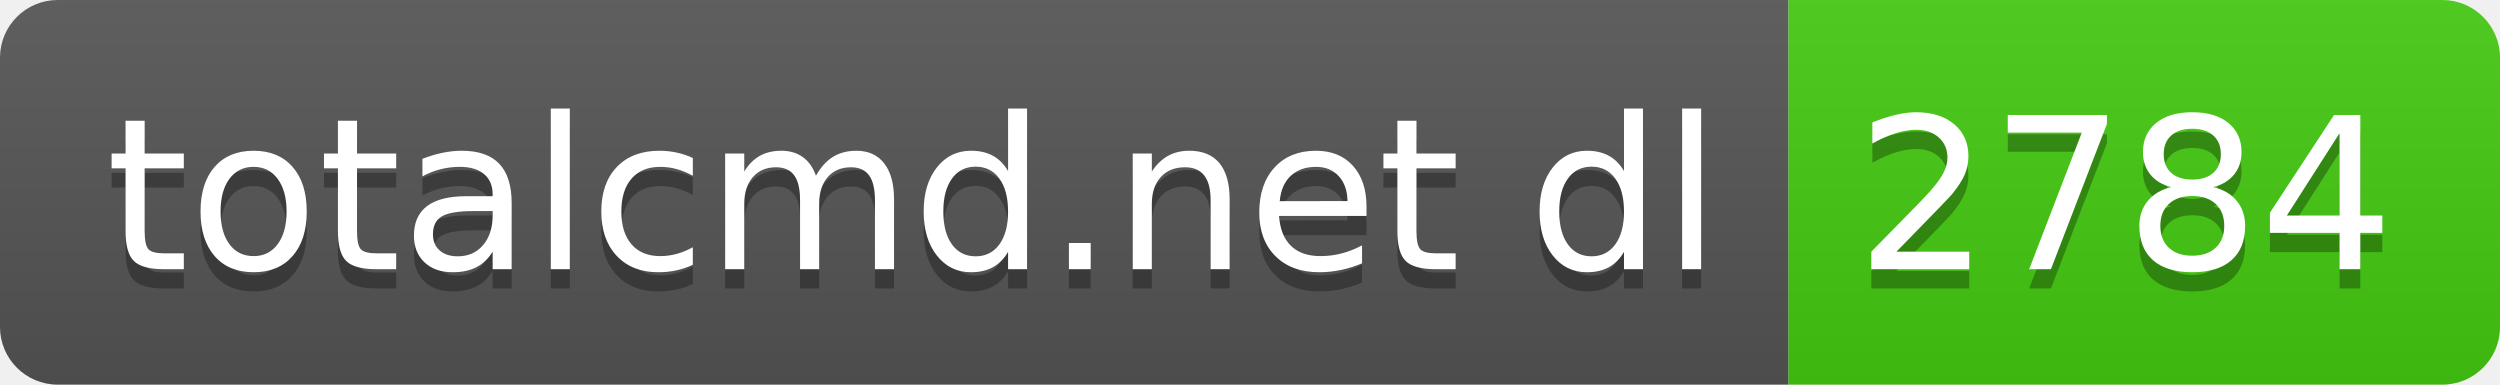
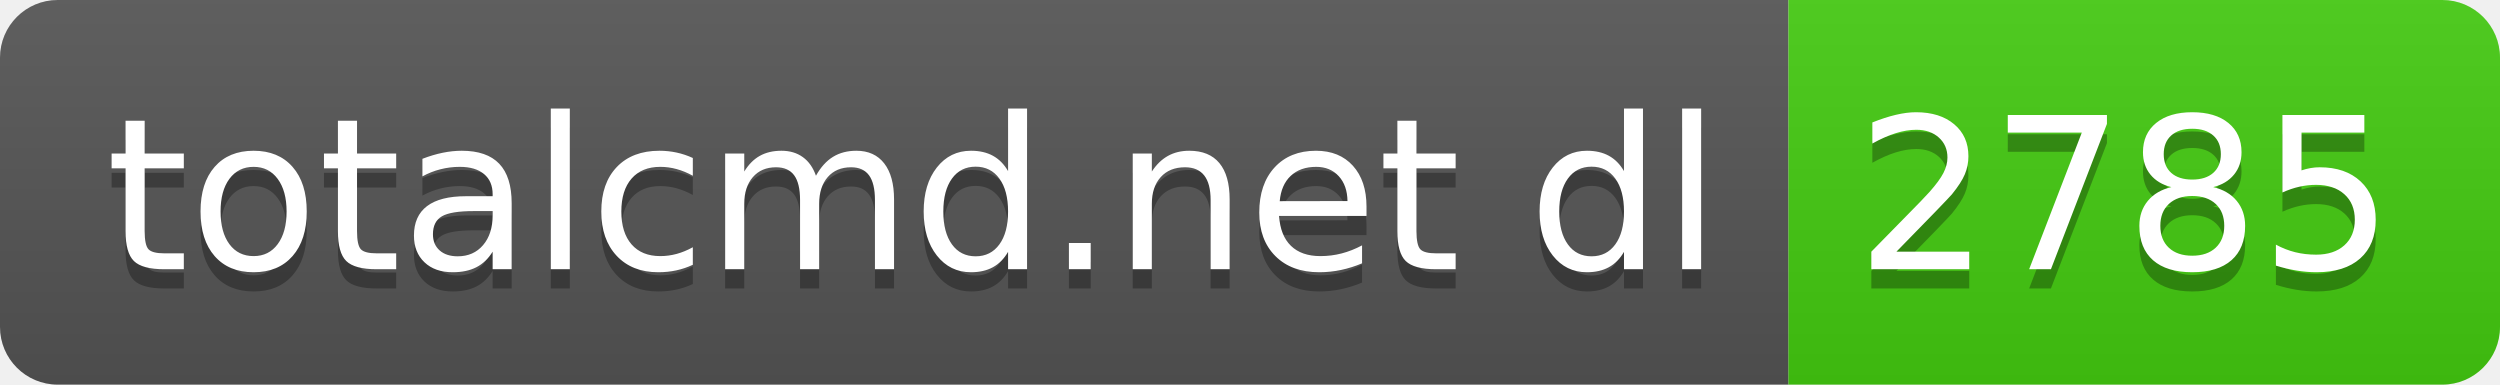
- <svg xmlns="http://www.w3.org/2000/svg" width="130" height="20" role="img" aria-label="totalcmd.net dl: 2784">
+ <svg xmlns="http://www.w3.org/2000/svg" width="130" height="20" role="img" aria-label="totalcmd.net dl: 2785">
  <linearGradient id="s" x2="0" y2="100%">
    <stop offset="0" stop-color="#bbb" stop-opacity=".1" />
    <stop offset="1" stop-opacity=".1" />
  </linearGradient>
  <clipPath id="r">
    <rect width="130" height="20" rx="3" fill="#fff" />
  </clipPath>
  <g clip-path="url(#r)">
    <rect width="93" height="20" fill="#555" />
    <rect x="93" width="37" height="20" fill="#4c1" />
    <rect width="130" height="20" fill="url(#s)" />
  </g>
  <g fill="#fff" text-anchor="middle" font-family="Verdana,Geneva,DejaVu Sans,sans-serif" text-rendering="geometricPrecision" font-size="110">
    <text aria-hidden="true" x="475" y="150" fill="#010101" fill-opacity=".3" transform="scale(.1)" textLength="830">totalcmd.net dl</text>
    <text x="475" y="140" transform="scale(.1)" fill="#fff" textLength="830">totalcmd.net dl</text>
-     <text aria-hidden="true" x="1105" y="150" fill="#010101" fill-opacity=".3" transform="scale(.1)" textLength="270">2784</text>
-     <text x="1105" y="140" transform="scale(.1)" fill="#fff" textLength="270">2784</text>
+     <text aria-hidden="true" x="1105" y="150" fill="#010101" fill-opacity=".3" transform="scale(.1)" textLength="270">2785</text>
+     <text x="1105" y="140" transform="scale(.1)" fill="#fff" textLength="270">2785</text>
  </g>
</svg>
